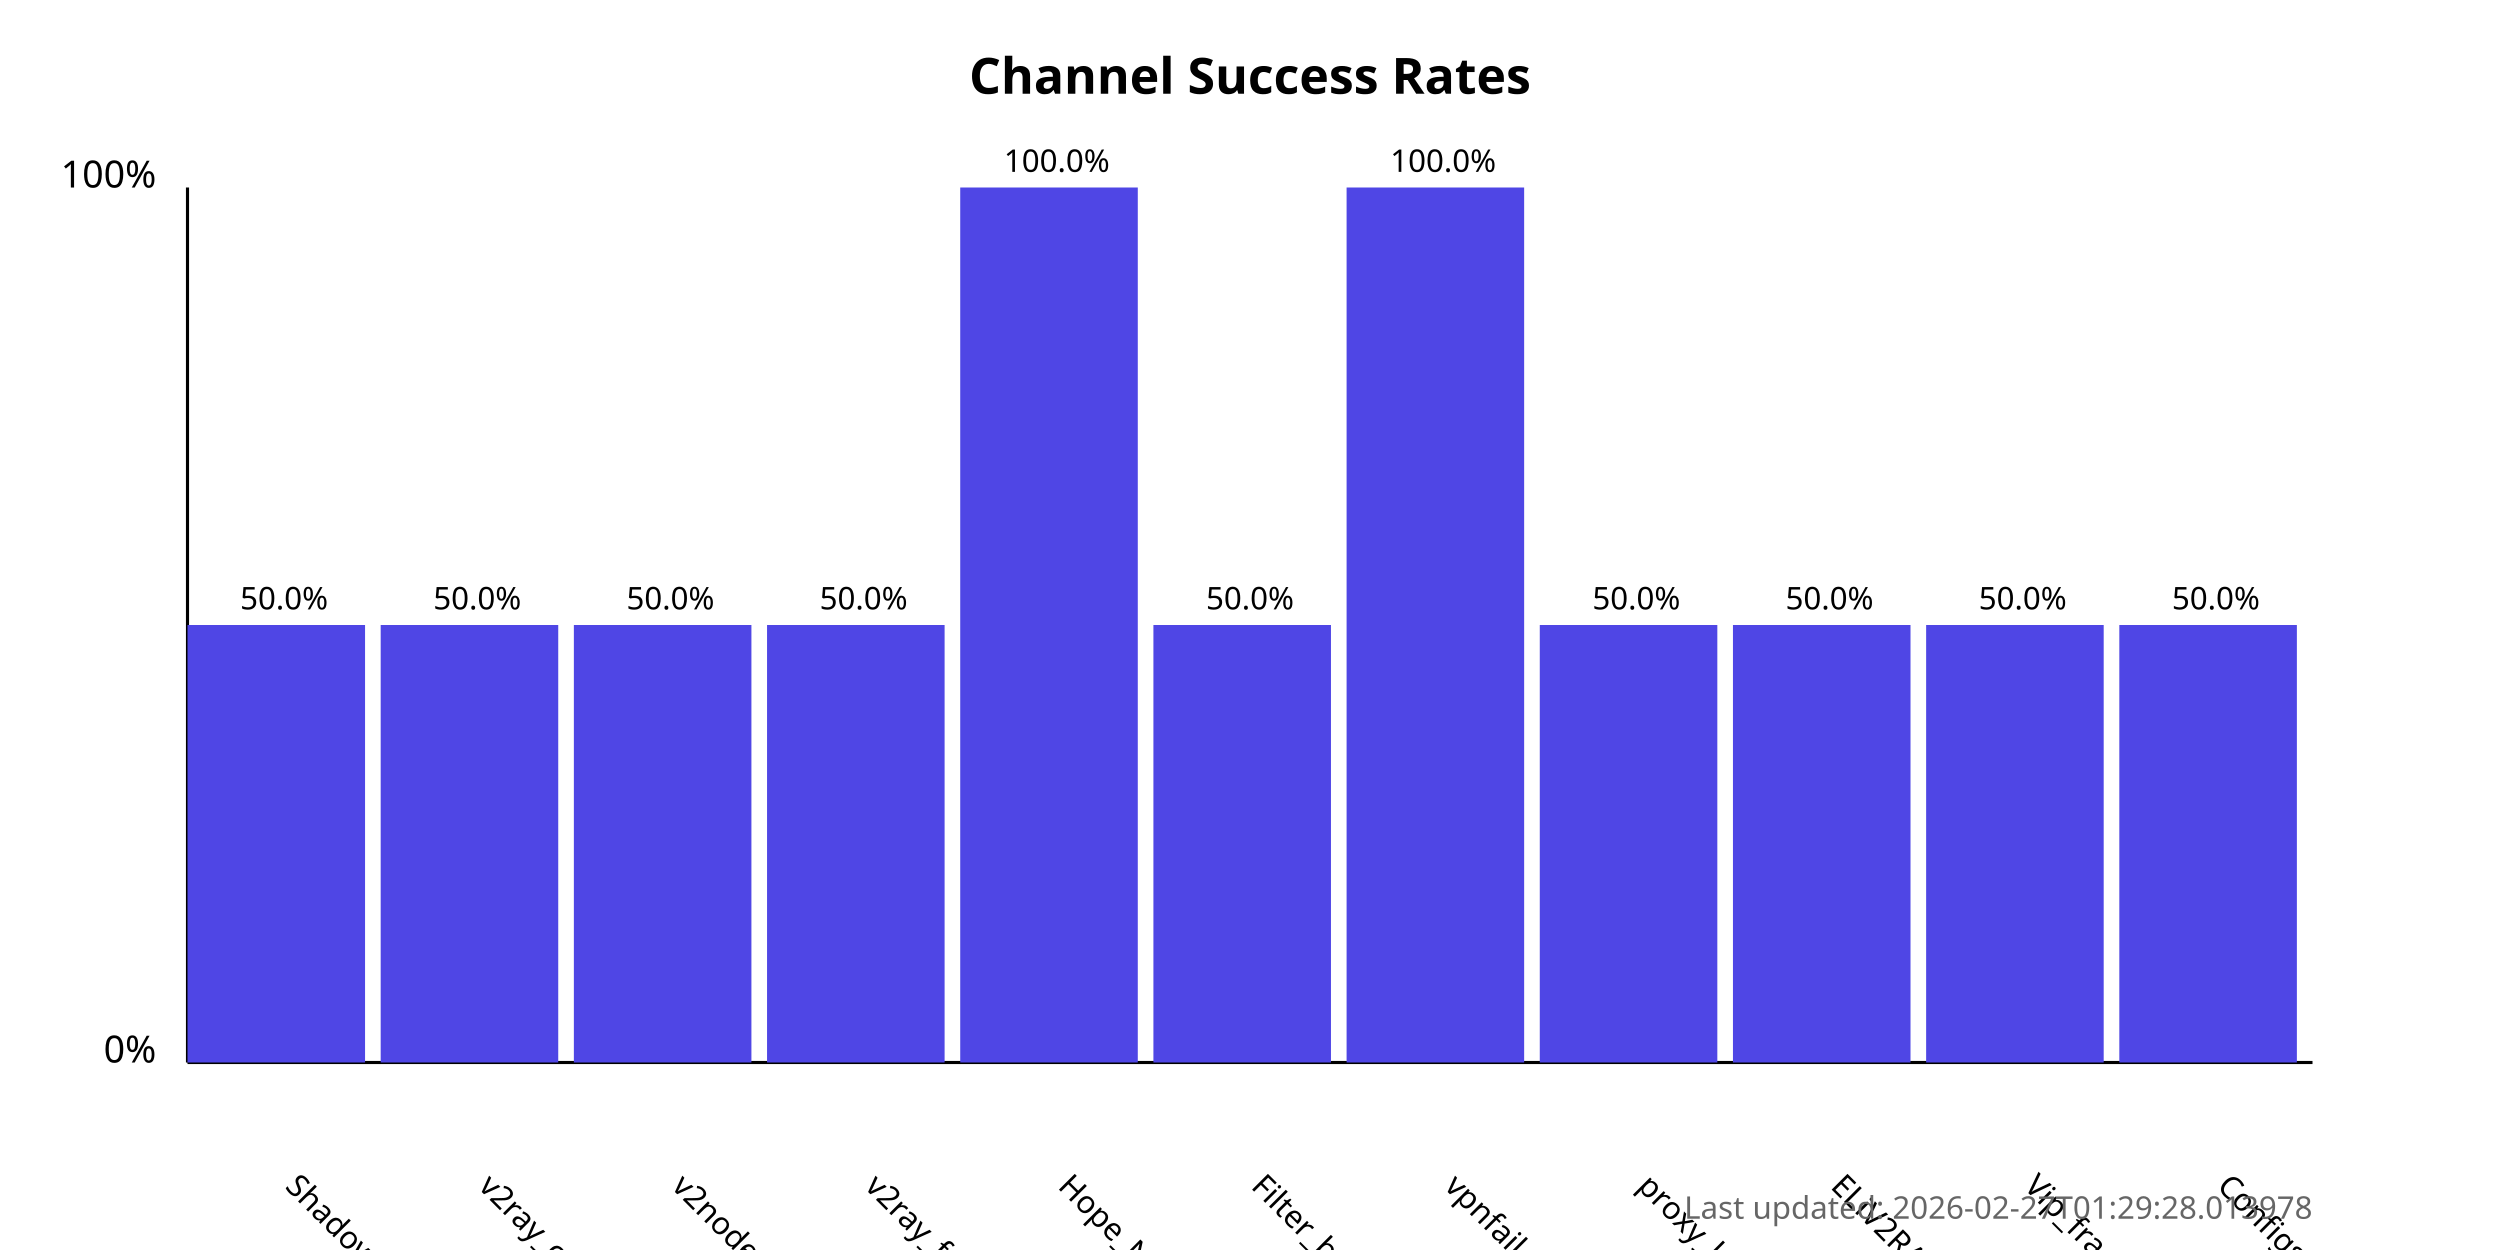
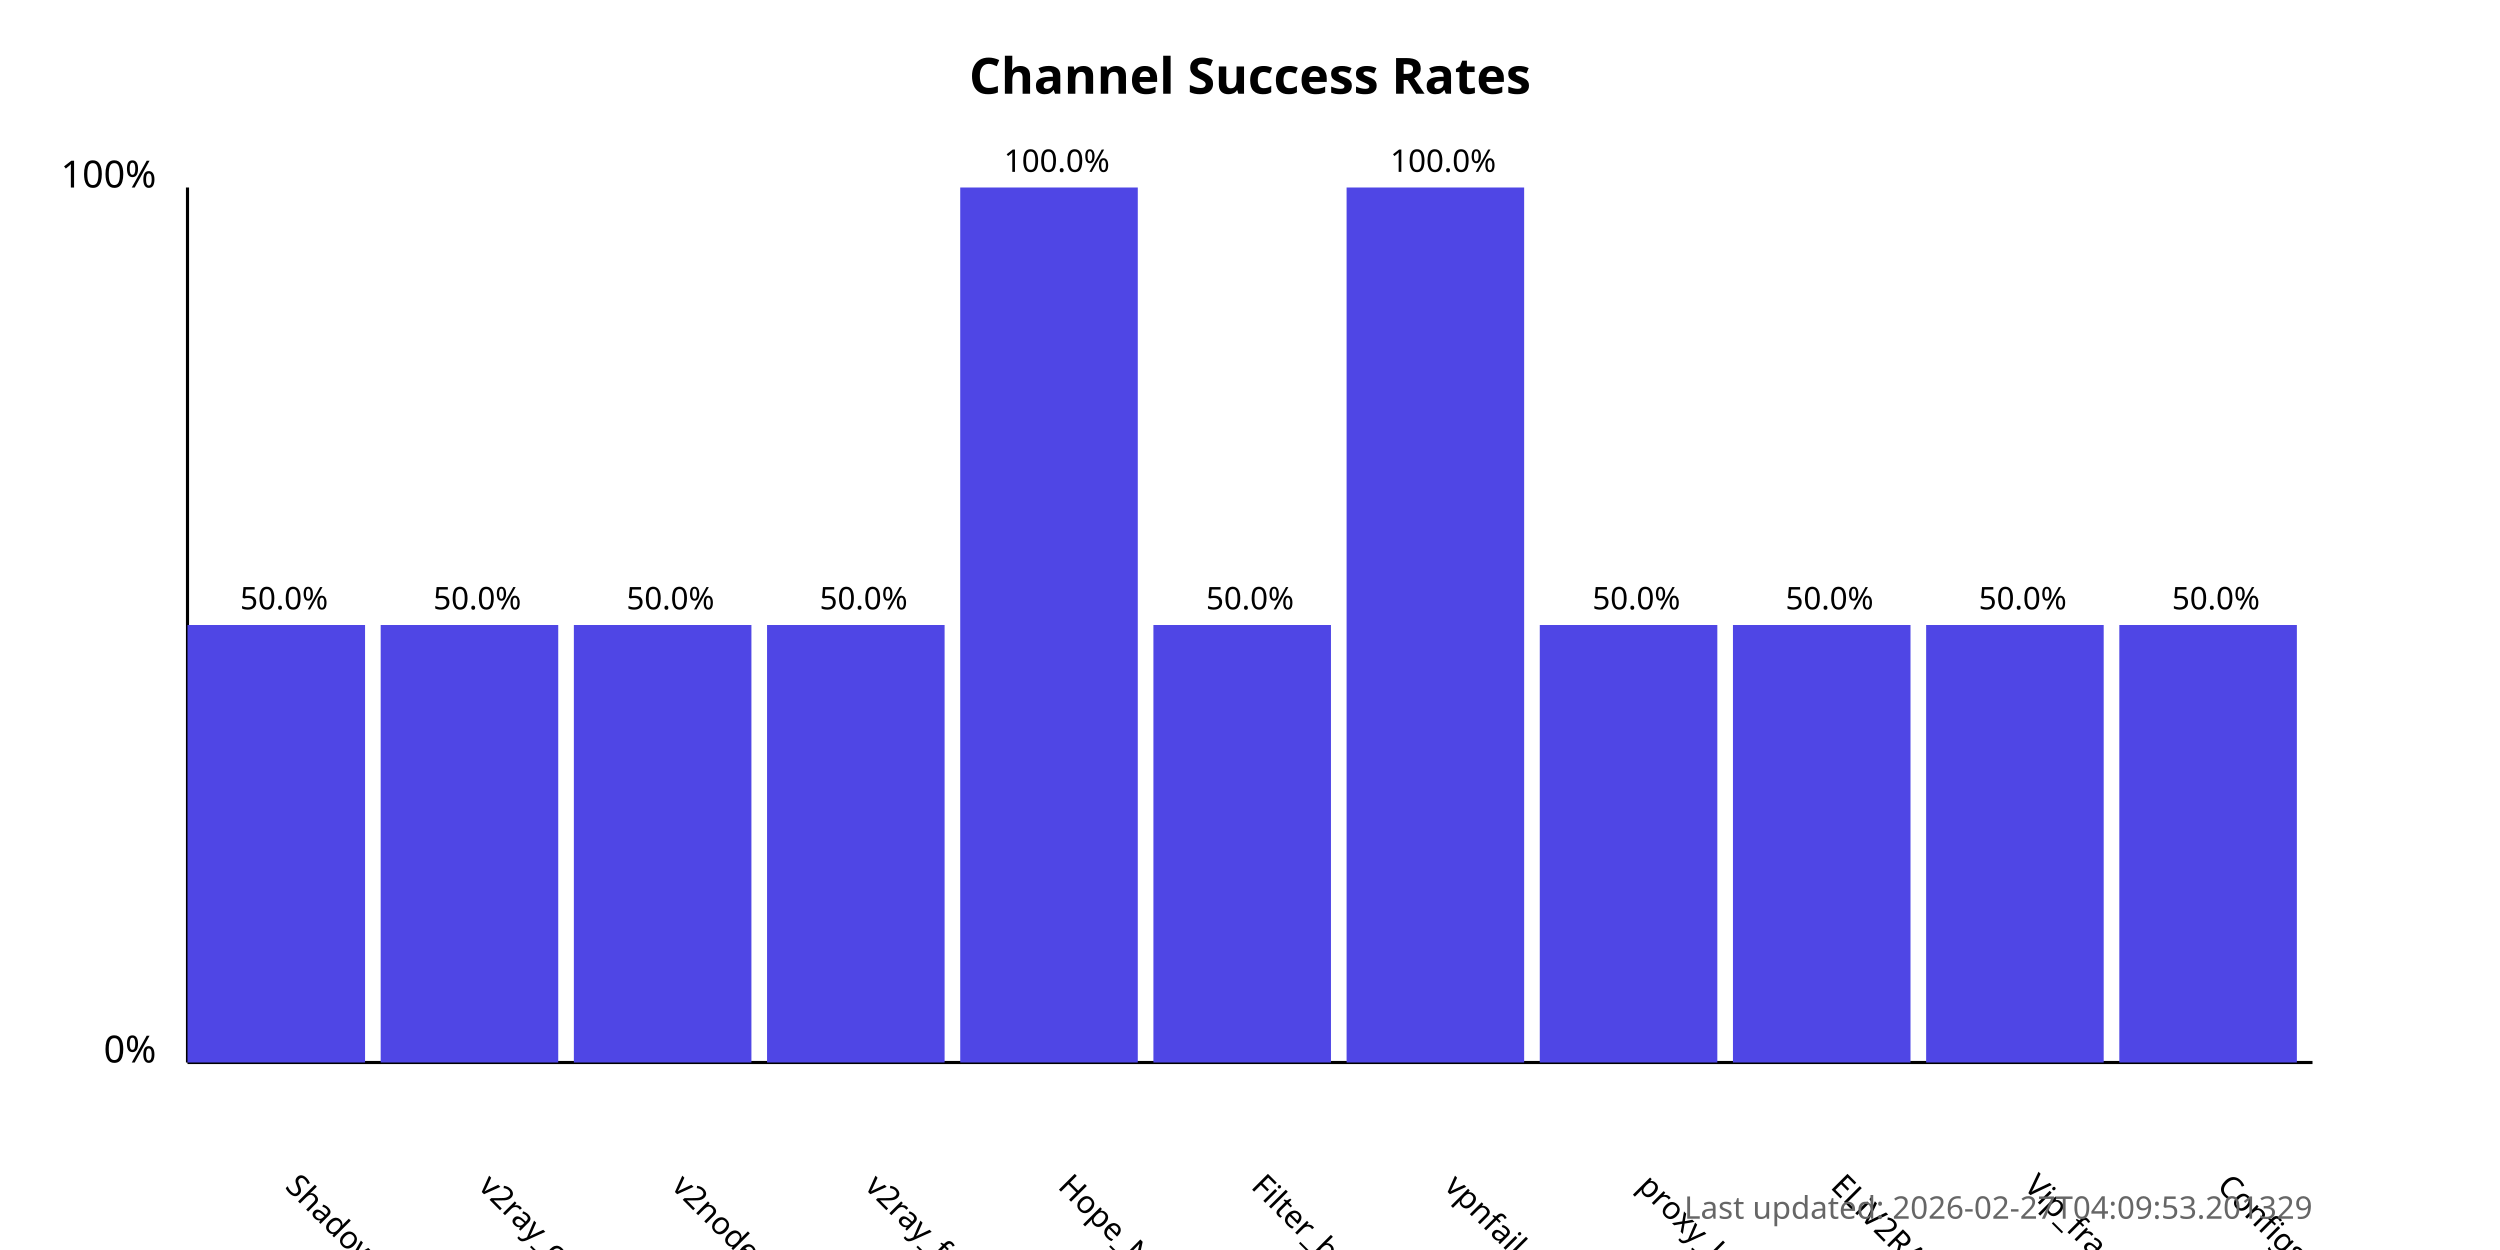
<svg xmlns="http://www.w3.org/2000/svg" width="800" height="400">
  <style>
            .chart-title { font: bold 16px sans-serif; }
            .axis-label { font: 12px sans-serif; }
            .tick-label { font: 10px sans-serif; }
            .bar { fill: #4f46e5; }
            .bar:hover { fill: #6366f1; }
            .timestamp { font: 10px sans-serif; fill: #666; }
        </style>
  <text x="400.0" y="30" text-anchor="middle" class="chart-title">
            Channel Success Rates
        </text>
  <line x1="60" y1="340" x2="60" y2="60" stroke="black" stroke-width="1" />
  <line x1="60" y1="340" x2="740" y2="340" stroke="black" stroke-width="1" />
  <text x="50" y="340" text-anchor="end" class="axis-label">0%</text>
  <text x="50" y="60" text-anchor="end" class="axis-label">100%</text>
  <g>
    <rect x="60" y="200.0" width="56.818" height="140.0" class="bar" />
    <text x="90.909" y="380" transform="rotate(45, 90.90909, 380)" text-anchor="start" class="tick-label">
                ShadowProxy66
            </text>
    <text x="90.909" y="195.0" text-anchor="middle" class="tick-label">
                50.0%
            </text>
  </g>
  <g>
    <rect x="121.818" y="200.0" width="56.818" height="140.0" class="bar" />
    <text x="152.727" y="380" transform="rotate(45, 152.7273, 380)" text-anchor="start" class="tick-label">
                v2ray_configs_pool
            </text>
    <text x="152.727" y="195.0" text-anchor="middle" class="tick-label">
                50.0%
            </text>
  </g>
  <g>
    <rect x="183.636" y="200.0" width="56.818" height="140.0" class="bar" />
    <text x="214.545" y="380" transform="rotate(45, 214.5455, 380)" text-anchor="start" class="tick-label">
                v2nodes
            </text>
    <text x="214.545" y="195.0" text-anchor="middle" class="tick-label">
                50.0%
            </text>
  </g>
  <g>
    <rect x="245.455" y="200.0" width="56.818" height="140.0" class="bar" />
    <text x="276.364" y="380" transform="rotate(45, 276.3636, 380)" text-anchor="start" class="tick-label">
                v2ray_free_conf
            </text>
    <text x="276.364" y="195.0" text-anchor="middle" class="tick-label">
                50.0%
            </text>
  </g>
  <g>
    <rect x="307.273" y="60.0" width="56.818" height="280.0" class="bar" />
    <text x="338.182" y="380" transform="rotate(45, 338.1818, 380)" text-anchor="start" class="tick-label">
                Hope_Net
            </text>
    <text x="338.182" y="55.0" text-anchor="middle" class="tick-label">
                100.0%
            </text>
  </g>
  <g>
    <rect x="369.091" y="200.0" width="56.818" height="140.0" class="bar" />
    <text x="400.0" y="380" transform="rotate(45, 400.0, 380)" text-anchor="start" class="tick-label">
                Filter_breaker
            </text>
    <text x="400.0" y="195.0" text-anchor="middle" class="tick-label">
                50.0%
            </text>
  </g>
  <g>
    <rect x="430.909" y="60.0" width="56.818" height="280.0" class="bar" />
    <text x="461.818" y="380" transform="rotate(45, 461.8182, 380)" text-anchor="start" class="tick-label">
                vpnfail_vless
            </text>
    <text x="461.818" y="55.0" text-anchor="middle" class="tick-label">
                100.0%
            </text>
  </g>
  <g>
    <rect x="492.727" y="200.0" width="56.818" height="140.0" class="bar" />
    <text x="523.636" y="380" transform="rotate(45, 523.6364, 380)" text-anchor="start" class="tick-label">
                proxy_kafee
            </text>
    <text x="523.636" y="195.0" text-anchor="middle" class="tick-label">
                50.0%
            </text>
  </g>
  <g>
    <rect x="554.545" y="200.0" width="56.818" height="140.0" class="bar" />
    <text x="585.455" y="380" transform="rotate(45, 585.4545, 380)" text-anchor="start" class="tick-label">
                ELiV2RAY
            </text>
    <text x="585.455" y="195.0" text-anchor="middle" class="tick-label">
                50.0%
            </text>
  </g>
  <g>
    <rect x="616.364" y="200.0" width="56.818" height="140.0" class="bar" />
    <text x="647.273" y="380" transform="rotate(45, 647.2727, 380)" text-anchor="start" class="tick-label">
                Vip_fragment_v2ray
            </text>
    <text x="647.273" y="195.0" text-anchor="middle" class="tick-label">
                50.0%
            </text>
  </g>
  <g>
    <rect x="678.182" y="200.0" width="56.818" height="140.0" class="bar" />
    <text x="709.091" y="380" transform="rotate(45, 709.0909, 380)" text-anchor="start" class="tick-label">
                ConfigsHubPlus
            </text>
    <text x="709.091" y="195.0" text-anchor="middle" class="tick-label">
                50.0%
            </text>
  </g>
  <text x="740" y="390" text-anchor="end" class="timestamp">
-             Last updated: 2026-02-27T01:29:28.013978
+             Last updated: 2026-02-27T04:09:53.201329
        </text>
</svg>
